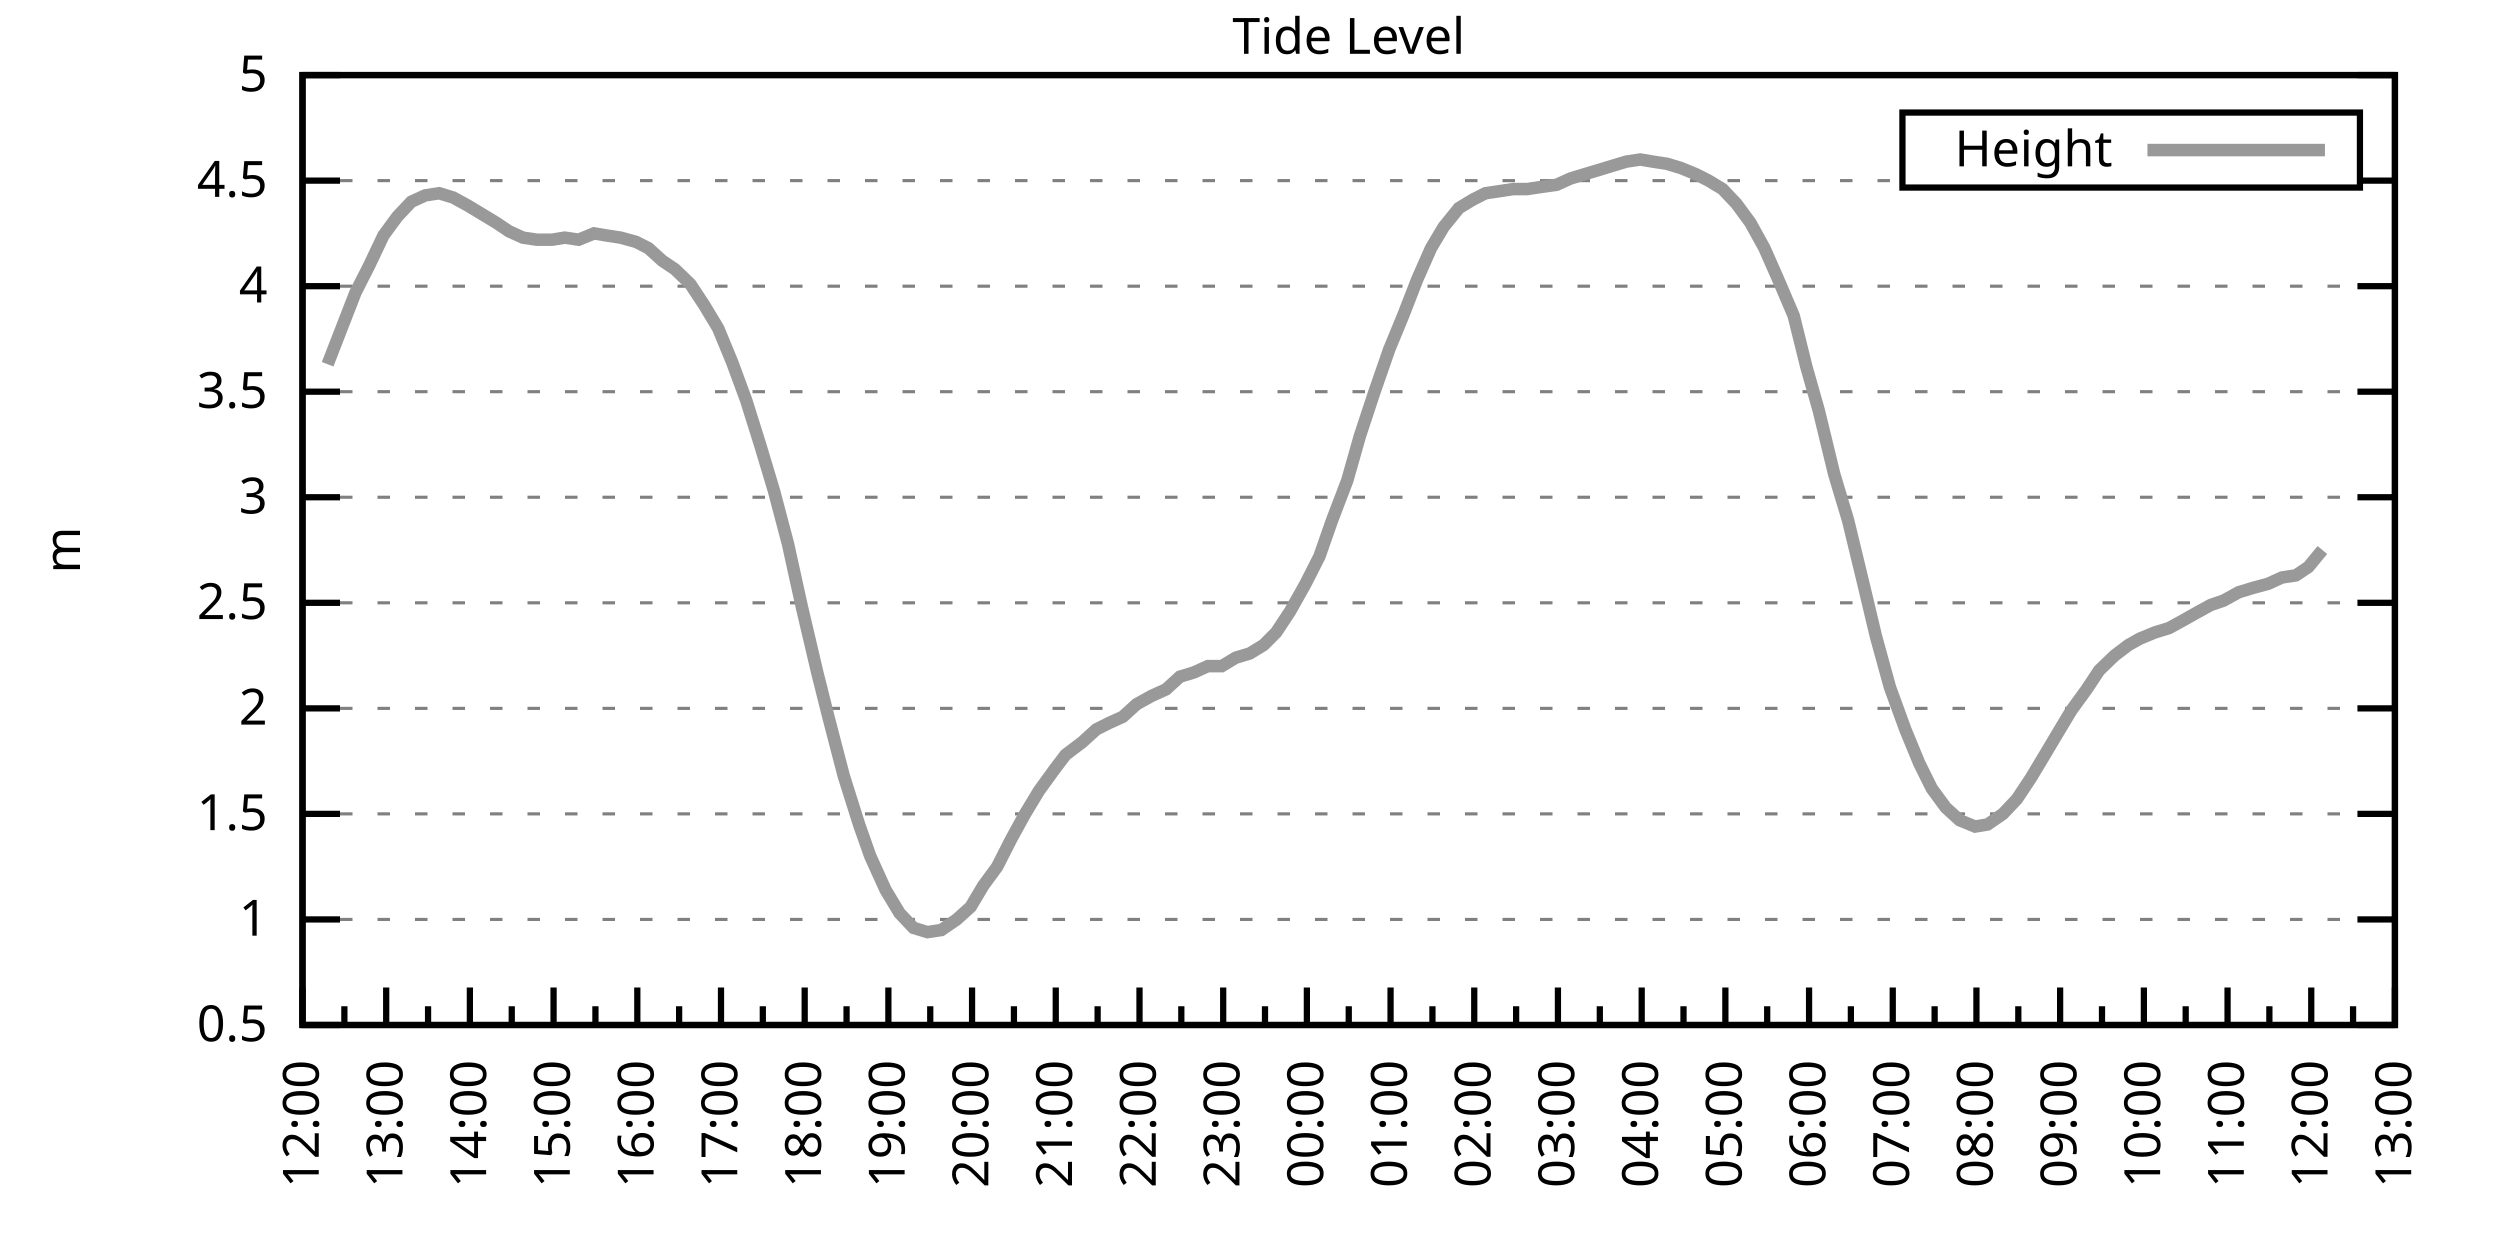
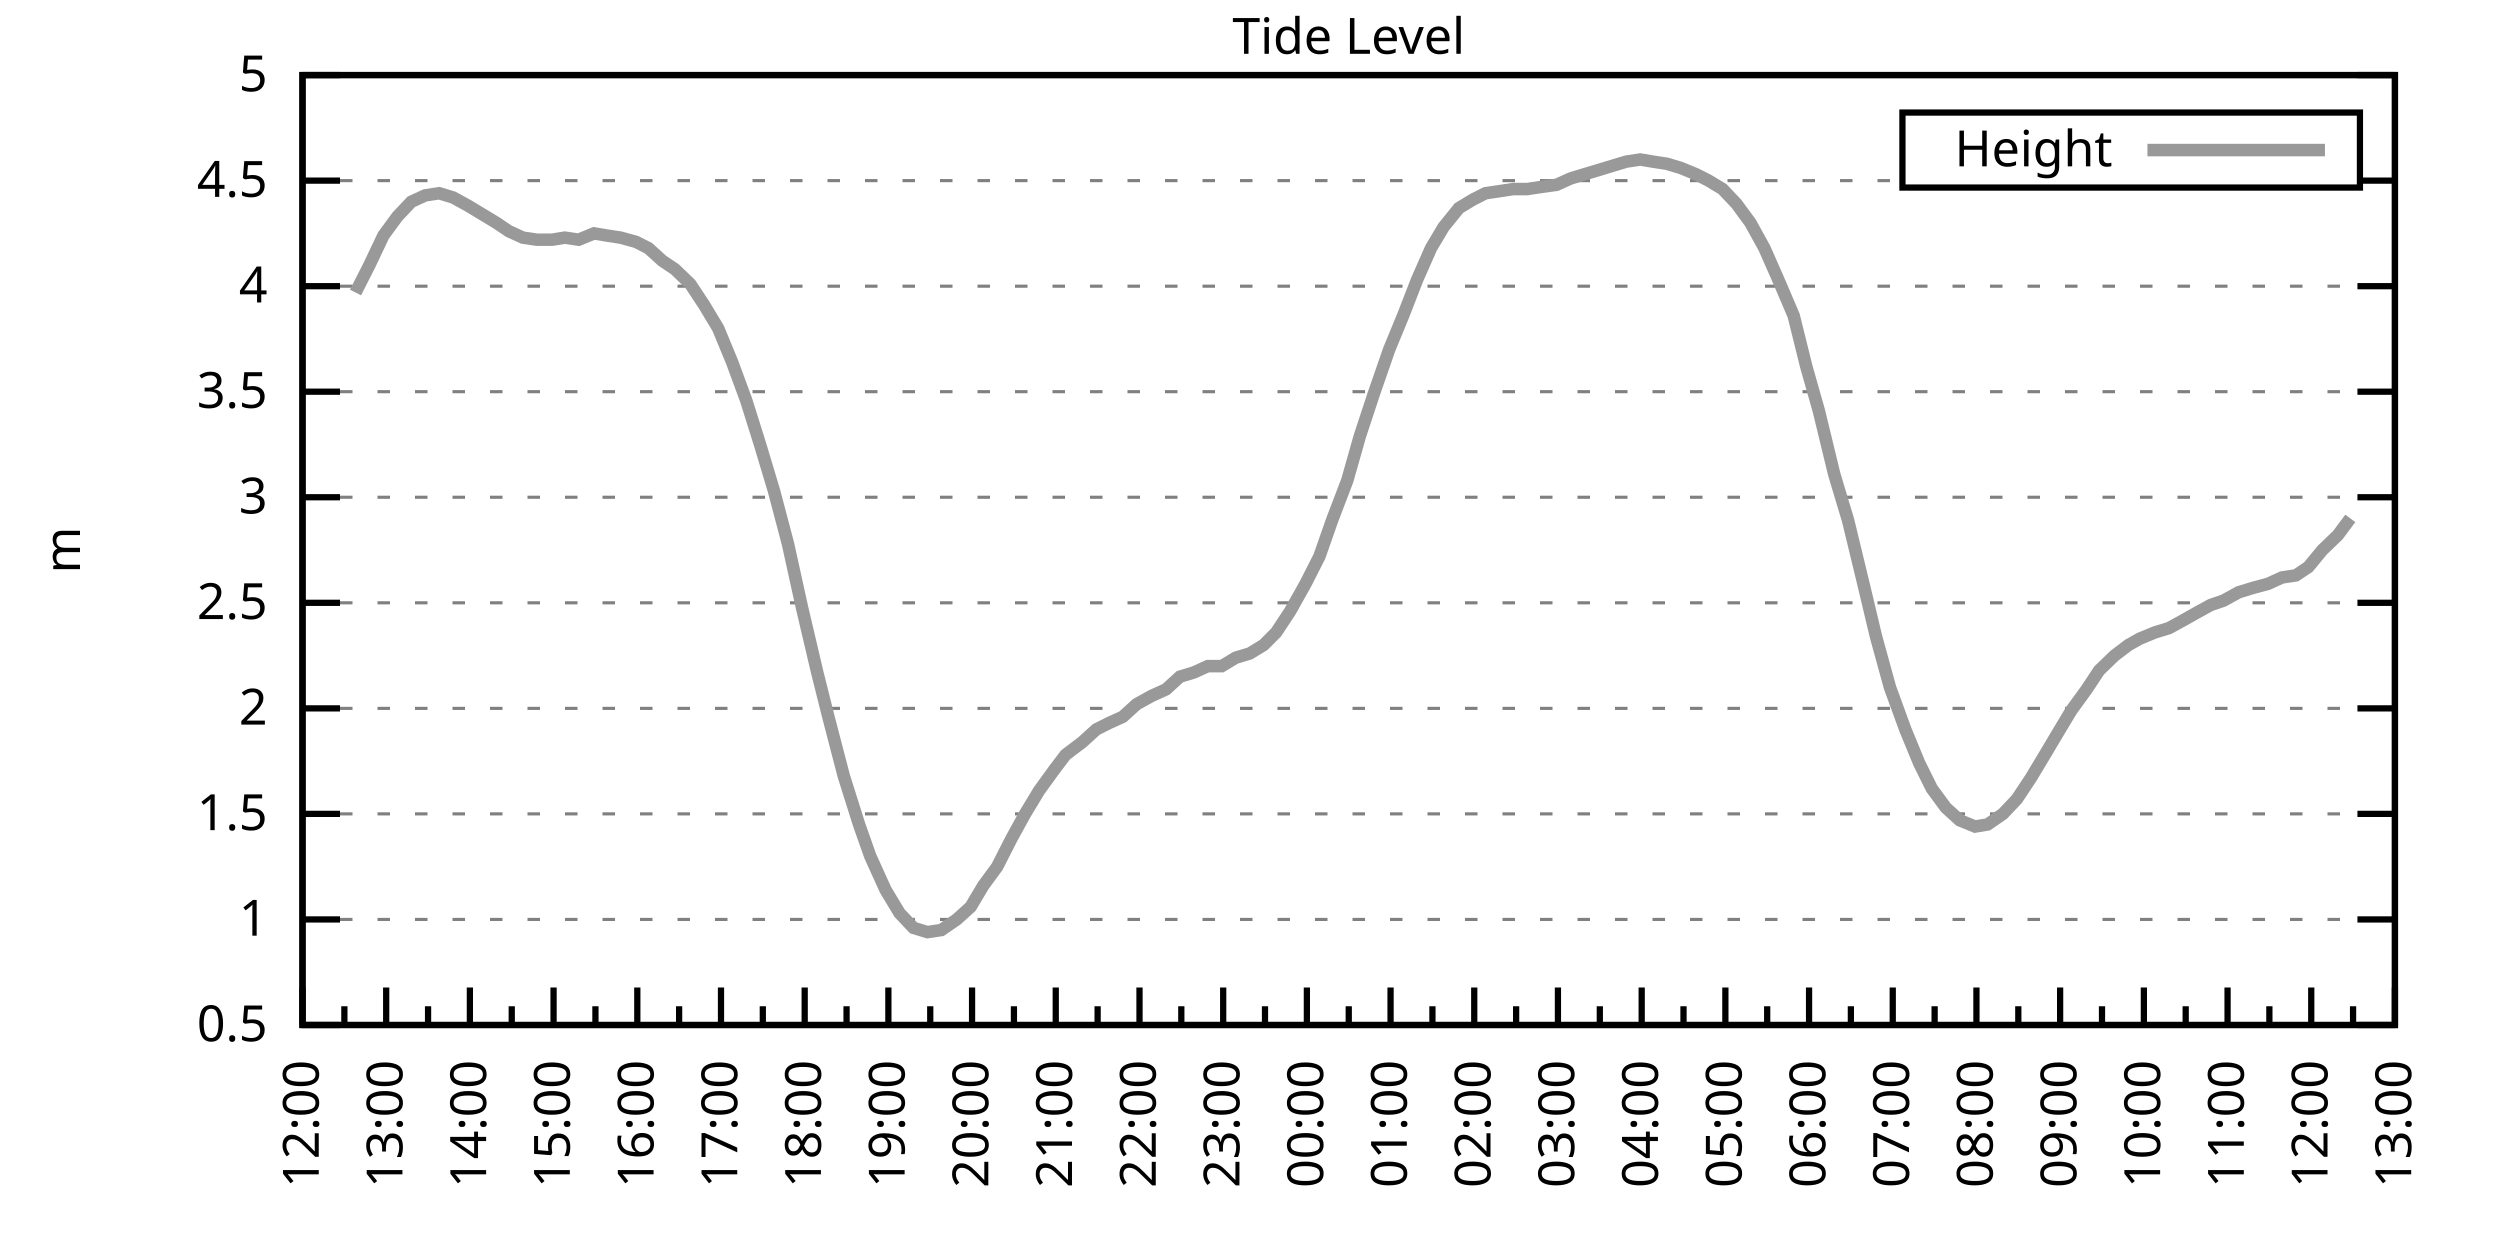
<svg xmlns="http://www.w3.org/2000/svg" xmlns:xlink="http://www.w3.org/1999/xlink" width="400" height="200" viewBox="0 0 400 200">
  <g id="gnuplot_canvas">
    <rect x="0" y="0" width="400" height="200" fill="none" />
    <defs>
      <circle id="gpDot" r="0.5" stroke-width="0.5" stroke="currentColor" />
      <path id="gpPt0" stroke-width="0.333" stroke="currentColor" d="M-1,0 h2 M0,-1 v2" />
      <path id="gpPt1" stroke-width="0.333" stroke="currentColor" d="M-1,-1 L1,1 M1,-1 L-1,1" />
      <path id="gpPt2" stroke-width="0.333" stroke="currentColor" d="M-1,0 L1,0 M0,-1 L0,1 M-1,-1 L1,1 M-1,1 L1,-1" />
      <rect id="gpPt3" stroke-width="0.333" stroke="currentColor" x="-1" y="-1" width="2" height="2" />
      <rect id="gpPt4" stroke-width="0.333" stroke="currentColor" fill="currentColor" x="-1" y="-1" width="2" height="2" />
      <circle id="gpPt5" stroke-width="0.333" stroke="currentColor" cx="0" cy="0" r="1" />
      <use xlink:href="#gpPt5" id="gpPt6" fill="currentColor" stroke="none" />
      <path id="gpPt7" stroke-width="0.333" stroke="currentColor" d="M0,-1.33 L-1.33,0.67 L1.33,0.67 z" />
      <use xlink:href="#gpPt7" id="gpPt8" fill="currentColor" stroke="none" />
      <use xlink:href="#gpPt7" id="gpPt9" stroke="currentColor" transform="rotate(180)" />
      <use xlink:href="#gpPt9" id="gpPt10" fill="currentColor" stroke="none" />
      <use xlink:href="#gpPt3" id="gpPt11" stroke="currentColor" transform="rotate(45)" />
      <use xlink:href="#gpPt11" id="gpPt12" fill="currentColor" stroke="none" />
      <path id="gpPt13" stroke-width="0.333" stroke="currentColor" d="M0,1.330 L1.265,0.411 L0.782,-1.067 L-0.782,-1.076 L-1.265,0.411 z" />
      <use xlink:href="#gpPt13" id="gpPt14" fill="currentColor" stroke="none" />
      <filter id="textbox" filterUnits="objectBoundingBox" x="0" y="0" height="1" width="1">
        <feFlood flood-color="white" flood-opacity="1" result="bgnd" />
        <feComposite in="SourceGraphic" in2="bgnd" operator="atop" />
      </filter>
      <filter id="greybox" filterUnits="objectBoundingBox" x="0" y="0" height="1" width="1">
        <feFlood flood-color="lightgrey" flood-opacity="1" result="grey" />
        <feComposite in="SourceGraphic" in2="grey" operator="atop" />
      </filter>
    </defs>
    <g fill="none" color="white" stroke="currentColor" stroke-width="1.00" stroke-linecap="butt" stroke-linejoin="miter">
</g>
    <g fill="none" color="black" stroke="currentColor" stroke-width="1.00" stroke-linecap="butt" stroke-linejoin="miter">
      <g stroke="none" shape-rendering="crispEdges">
        <polygon fill="rgb(255, 255, 255)" points="48.40,164.00 383.18,164.00 383.18,12.02 48.40,12.02 " />
      </g>
    </g>
    <g fill="none" color="black" stroke="currentColor" stroke-width="1.00" stroke-linecap="butt" stroke-linejoin="miter">
</g>
    <g fill="none" color="black" stroke="black" stroke-width="0.50" stroke-linecap="butt" stroke-linejoin="miter">
</g>
    <g fill="none" color="gray" stroke="currentColor" stroke-width="0.50" stroke-linecap="butt" stroke-linejoin="miter">
      <path stroke="gray" stroke-dasharray="2,4" class="gridline" d="M48.40,164.00 L383.19,164.00  " />
    </g>
    <g fill="none" color="gray" stroke="gray" stroke-width="1.00" stroke-linecap="butt" stroke-linejoin="miter">
</g>
    <g fill="none" color="black" stroke="currentColor" stroke-width="1.00" stroke-linecap="butt" stroke-linejoin="miter">
      <path stroke="black" d="M48.40,164.00 L54.40,164.00 M383.19,164.00 L377.19,164.00  " />
      <g transform="translate(42.80,166.60)" stroke="none" fill="black" font-family="Sans" font-size="8.00" text-anchor="end">
        <text>
          <tspan font-family="Sans"> 0.5</tspan>
        </text>
      </g>
    </g>
    <g fill="none" color="black" stroke="currentColor" stroke-width="1.00" stroke-linecap="butt" stroke-linejoin="miter">
</g>
    <g fill="none" color="black" stroke="black" stroke-width="0.50" stroke-linecap="butt" stroke-linejoin="miter">
</g>
    <g fill="none" color="gray" stroke="currentColor" stroke-width="0.50" stroke-linecap="butt" stroke-linejoin="miter">
      <path stroke="gray" stroke-dasharray="2,4" class="gridline" d="M48.40,147.11 L383.19,147.11  " />
    </g>
    <g fill="none" color="gray" stroke="gray" stroke-width="1.00" stroke-linecap="butt" stroke-linejoin="miter">
</g>
    <g fill="none" color="black" stroke="currentColor" stroke-width="1.00" stroke-linecap="butt" stroke-linejoin="miter">
      <path stroke="black" d="M48.40,147.11 L54.40,147.11 M383.19,147.11 L377.19,147.11  " />
      <g transform="translate(42.80,149.71)" stroke="none" fill="black" font-family="Sans" font-size="8.00" text-anchor="end">
        <text>
          <tspan font-family="Sans"> 1</tspan>
        </text>
      </g>
    </g>
    <g fill="none" color="black" stroke="currentColor" stroke-width="1.00" stroke-linecap="butt" stroke-linejoin="miter">
</g>
    <g fill="none" color="black" stroke="black" stroke-width="0.50" stroke-linecap="butt" stroke-linejoin="miter">
</g>
    <g fill="none" color="gray" stroke="currentColor" stroke-width="0.50" stroke-linecap="butt" stroke-linejoin="miter">
      <path stroke="gray" stroke-dasharray="2,4" class="gridline" d="M48.40,130.22 L383.19,130.22  " />
    </g>
    <g fill="none" color="gray" stroke="gray" stroke-width="1.00" stroke-linecap="butt" stroke-linejoin="miter">
</g>
    <g fill="none" color="black" stroke="currentColor" stroke-width="1.00" stroke-linecap="butt" stroke-linejoin="miter">
      <path stroke="black" d="M48.40,130.22 L54.40,130.22 M383.19,130.22 L377.19,130.22  " />
      <g transform="translate(42.80,132.82)" stroke="none" fill="black" font-family="Sans" font-size="8.00" text-anchor="end">
        <text>
          <tspan font-family="Sans"> 1.5</tspan>
        </text>
      </g>
    </g>
    <g fill="none" color="black" stroke="currentColor" stroke-width="1.00" stroke-linecap="butt" stroke-linejoin="miter">
</g>
    <g fill="none" color="black" stroke="black" stroke-width="0.50" stroke-linecap="butt" stroke-linejoin="miter">
</g>
    <g fill="none" color="gray" stroke="currentColor" stroke-width="0.50" stroke-linecap="butt" stroke-linejoin="miter">
      <path stroke="gray" stroke-dasharray="2,4" class="gridline" d="M48.40,113.34 L383.19,113.34  " />
    </g>
    <g fill="none" color="gray" stroke="gray" stroke-width="1.00" stroke-linecap="butt" stroke-linejoin="miter">
</g>
    <g fill="none" color="black" stroke="currentColor" stroke-width="1.00" stroke-linecap="butt" stroke-linejoin="miter">
      <path stroke="black" d="M48.40,113.34 L54.40,113.34 M383.19,113.34 L377.19,113.34  " />
      <g transform="translate(42.80,115.94)" stroke="none" fill="black" font-family="Sans" font-size="8.00" text-anchor="end">
        <text>
          <tspan font-family="Sans"> 2</tspan>
        </text>
      </g>
    </g>
    <g fill="none" color="black" stroke="currentColor" stroke-width="1.00" stroke-linecap="butt" stroke-linejoin="miter">
</g>
    <g fill="none" color="black" stroke="black" stroke-width="0.50" stroke-linecap="butt" stroke-linejoin="miter">
</g>
    <g fill="none" color="gray" stroke="currentColor" stroke-width="0.50" stroke-linecap="butt" stroke-linejoin="miter">
      <path stroke="gray" stroke-dasharray="2,4" class="gridline" d="M48.40,96.45 L383.19,96.45  " />
    </g>
    <g fill="none" color="gray" stroke="gray" stroke-width="1.00" stroke-linecap="butt" stroke-linejoin="miter">
</g>
    <g fill="none" color="black" stroke="currentColor" stroke-width="1.00" stroke-linecap="butt" stroke-linejoin="miter">
      <path stroke="black" d="M48.40,96.45 L54.40,96.45 M383.19,96.45 L377.19,96.45  " />
      <g transform="translate(42.80,99.05)" stroke="none" fill="black" font-family="Sans" font-size="8.00" text-anchor="end">
        <text>
          <tspan font-family="Sans"> 2.5</tspan>
        </text>
      </g>
    </g>
    <g fill="none" color="black" stroke="currentColor" stroke-width="1.00" stroke-linecap="butt" stroke-linejoin="miter">
</g>
    <g fill="none" color="black" stroke="black" stroke-width="0.50" stroke-linecap="butt" stroke-linejoin="miter">
</g>
    <g fill="none" color="gray" stroke="currentColor" stroke-width="0.50" stroke-linecap="butt" stroke-linejoin="miter">
      <path stroke="gray" stroke-dasharray="2,4" class="gridline" d="M48.40,79.56 L383.19,79.56  " />
    </g>
    <g fill="none" color="gray" stroke="gray" stroke-width="1.00" stroke-linecap="butt" stroke-linejoin="miter">
</g>
    <g fill="none" color="black" stroke="currentColor" stroke-width="1.00" stroke-linecap="butt" stroke-linejoin="miter">
      <path stroke="black" d="M48.40,79.56 L54.40,79.56 M383.19,79.56 L377.19,79.56  " />
      <g transform="translate(42.80,82.16)" stroke="none" fill="black" font-family="Sans" font-size="8.00" text-anchor="end">
        <text>
          <tspan font-family="Sans"> 3</tspan>
        </text>
      </g>
    </g>
    <g fill="none" color="black" stroke="currentColor" stroke-width="1.00" stroke-linecap="butt" stroke-linejoin="miter">
</g>
    <g fill="none" color="black" stroke="black" stroke-width="0.50" stroke-linecap="butt" stroke-linejoin="miter">
</g>
    <g fill="none" color="gray" stroke="currentColor" stroke-width="0.50" stroke-linecap="butt" stroke-linejoin="miter">
      <path stroke="gray" stroke-dasharray="2,4" class="gridline" d="M48.40,62.67 L383.19,62.67  " />
    </g>
    <g fill="none" color="gray" stroke="gray" stroke-width="1.00" stroke-linecap="butt" stroke-linejoin="miter">
</g>
    <g fill="none" color="black" stroke="currentColor" stroke-width="1.00" stroke-linecap="butt" stroke-linejoin="miter">
      <path stroke="black" d="M48.40,62.67 L54.40,62.67 M383.19,62.67 L377.19,62.67  " />
      <g transform="translate(42.80,65.27)" stroke="none" fill="black" font-family="Sans" font-size="8.00" text-anchor="end">
        <text>
          <tspan font-family="Sans"> 3.5</tspan>
        </text>
      </g>
    </g>
    <g fill="none" color="black" stroke="currentColor" stroke-width="1.00" stroke-linecap="butt" stroke-linejoin="miter">
</g>
    <g fill="none" color="black" stroke="black" stroke-width="0.50" stroke-linecap="butt" stroke-linejoin="miter">
</g>
    <g fill="none" color="gray" stroke="currentColor" stroke-width="0.50" stroke-linecap="butt" stroke-linejoin="miter">
      <path stroke="gray" stroke-dasharray="2,4" class="gridline" d="M48.40,45.79 L383.19,45.79  " />
    </g>
    <g fill="none" color="gray" stroke="gray" stroke-width="1.00" stroke-linecap="butt" stroke-linejoin="miter">
</g>
    <g fill="none" color="black" stroke="currentColor" stroke-width="1.00" stroke-linecap="butt" stroke-linejoin="miter">
      <path stroke="black" d="M48.40,45.79 L54.40,45.79 M383.19,45.79 L377.19,45.79  " />
      <g transform="translate(42.80,48.39)" stroke="none" fill="black" font-family="Sans" font-size="8.00" text-anchor="end">
        <text>
          <tspan font-family="Sans"> 4</tspan>
        </text>
      </g>
    </g>
    <g fill="none" color="black" stroke="currentColor" stroke-width="1.00" stroke-linecap="butt" stroke-linejoin="miter">
</g>
    <g fill="none" color="black" stroke="black" stroke-width="0.50" stroke-linecap="butt" stroke-linejoin="miter">
</g>
    <g fill="none" color="gray" stroke="currentColor" stroke-width="0.50" stroke-linecap="butt" stroke-linejoin="miter">
      <path stroke="gray" stroke-dasharray="2,4" class="gridline" d="M48.40,28.90 L304.39,28.90 M377.59,28.90 L383.19,28.90  " />
    </g>
    <g fill="none" color="gray" stroke="gray" stroke-width="1.00" stroke-linecap="butt" stroke-linejoin="miter">
</g>
    <g fill="none" color="black" stroke="currentColor" stroke-width="1.00" stroke-linecap="butt" stroke-linejoin="miter">
      <path stroke="black" d="M48.40,28.90 L54.40,28.90 M383.19,28.90 L377.19,28.90  " />
      <g transform="translate(42.80,31.50)" stroke="none" fill="black" font-family="Sans" font-size="8.00" text-anchor="end">
        <text>
          <tspan font-family="Sans"> 4.5</tspan>
        </text>
      </g>
    </g>
    <g fill="none" color="black" stroke="currentColor" stroke-width="1.00" stroke-linecap="butt" stroke-linejoin="miter">
</g>
    <g fill="none" color="black" stroke="black" stroke-width="0.50" stroke-linecap="butt" stroke-linejoin="miter">
</g>
    <g fill="none" color="gray" stroke="currentColor" stroke-width="0.50" stroke-linecap="butt" stroke-linejoin="miter">
      <path stroke="gray" stroke-dasharray="2,4" class="gridline" d="M48.40,12.01 L383.19,12.01  " />
    </g>
    <g fill="none" color="gray" stroke="gray" stroke-width="1.00" stroke-linecap="butt" stroke-linejoin="miter">
</g>
    <g fill="none" color="black" stroke="currentColor" stroke-width="1.00" stroke-linecap="butt" stroke-linejoin="miter">
      <path stroke="black" d="M48.40,12.01 L54.40,12.01 M383.19,12.01 L377.19,12.01  " />
      <g transform="translate(42.80,14.61)" stroke="none" fill="black" font-family="Sans" font-size="8.00" text-anchor="end">
        <text>
          <tspan font-family="Sans"> 5</tspan>
        </text>
      </g>
    </g>
    <g fill="none" color="black" stroke="currentColor" stroke-width="1.00" stroke-linecap="butt" stroke-linejoin="miter">
      <path stroke="black" d="M48.40,164.00 L48.40,158.00  " />
      <g transform="translate(51.00,169.60) rotate(270)" stroke="none" fill="black" font-family="Sans" font-size="8.00" text-anchor="end">
        <text>
          <tspan font-family="Sans">12:00</tspan>
        </text>
      </g>
    </g>
    <g fill="none" color="black" stroke="currentColor" stroke-width="1.00" stroke-linecap="butt" stroke-linejoin="miter">
      <path stroke="black" d="M55.10,164.00 L55.10,161.00 M61.79,164.00 L61.79,158.00  " />
      <g transform="translate(64.39,169.60) rotate(270)" stroke="none" fill="black" font-family="Sans" font-size="8.00" text-anchor="end">
        <text>
          <tspan font-family="Sans">13:00</tspan>
        </text>
      </g>
    </g>
    <g fill="none" color="black" stroke="currentColor" stroke-width="1.00" stroke-linecap="butt" stroke-linejoin="miter">
      <path stroke="black" d="M68.49,164.00 L68.49,161.00 M75.18,164.00 L75.18,158.00  " />
      <g transform="translate(77.78,169.60) rotate(270)" stroke="none" fill="black" font-family="Sans" font-size="8.00" text-anchor="end">
        <text>
          <tspan font-family="Sans">14:00</tspan>
        </text>
      </g>
    </g>
    <g fill="none" color="black" stroke="currentColor" stroke-width="1.00" stroke-linecap="butt" stroke-linejoin="miter">
      <path stroke="black" d="M81.88,164.00 L81.88,161.00 M88.57,164.00 L88.57,158.00  " />
      <g transform="translate(91.17,169.60) rotate(270)" stroke="none" fill="black" font-family="Sans" font-size="8.00" text-anchor="end">
        <text>
          <tspan font-family="Sans">15:00</tspan>
        </text>
      </g>
    </g>
    <g fill="none" color="black" stroke="currentColor" stroke-width="1.00" stroke-linecap="butt" stroke-linejoin="miter">
      <path stroke="black" d="M95.27,164.00 L95.27,161.00 M101.97,164.00 L101.97,158.00  " />
      <g transform="translate(104.57,169.60) rotate(270)" stroke="none" fill="black" font-family="Sans" font-size="8.00" text-anchor="end">
        <text>
          <tspan font-family="Sans">16:00</tspan>
        </text>
      </g>
    </g>
    <g fill="none" color="black" stroke="currentColor" stroke-width="1.00" stroke-linecap="butt" stroke-linejoin="miter">
      <path stroke="black" d="M108.66,164.00 L108.66,161.00 M115.36,164.00 L115.36,158.00  " />
      <g transform="translate(117.96,169.60) rotate(270)" stroke="none" fill="black" font-family="Sans" font-size="8.00" text-anchor="end">
        <text>
          <tspan font-family="Sans">17:00</tspan>
        </text>
      </g>
    </g>
    <g fill="none" color="black" stroke="currentColor" stroke-width="1.00" stroke-linecap="butt" stroke-linejoin="miter">
      <path stroke="black" d="M122.05,164.00 L122.05,161.00 M128.75,164.00 L128.75,158.00  " />
      <g transform="translate(131.35,169.60) rotate(270)" stroke="none" fill="black" font-family="Sans" font-size="8.00" text-anchor="end">
        <text>
          <tspan font-family="Sans">18:00</tspan>
        </text>
      </g>
    </g>
    <g fill="none" color="black" stroke="currentColor" stroke-width="1.00" stroke-linecap="butt" stroke-linejoin="miter">
      <path stroke="black" d="M135.45,164.00 L135.45,161.00 M142.14,164.00 L142.14,158.00  " />
      <g transform="translate(144.74,169.60) rotate(270)" stroke="none" fill="black" font-family="Sans" font-size="8.00" text-anchor="end">
        <text>
          <tspan font-family="Sans">19:00</tspan>
        </text>
      </g>
    </g>
    <g fill="none" color="black" stroke="currentColor" stroke-width="1.00" stroke-linecap="butt" stroke-linejoin="miter">
      <path stroke="black" d="M148.84,164.00 L148.84,161.00 M155.53,164.00 L155.53,158.00  " />
      <g transform="translate(158.13,169.60) rotate(270)" stroke="none" fill="black" font-family="Sans" font-size="8.00" text-anchor="end">
        <text>
          <tspan font-family="Sans">20:00</tspan>
        </text>
      </g>
    </g>
    <g fill="none" color="black" stroke="currentColor" stroke-width="1.00" stroke-linecap="butt" stroke-linejoin="miter">
      <path stroke="black" d="M162.23,164.00 L162.23,161.00 M168.92,164.00 L168.92,158.00  " />
      <g transform="translate(171.52,169.60) rotate(270)" stroke="none" fill="black" font-family="Sans" font-size="8.00" text-anchor="end">
        <text>
          <tspan font-family="Sans">21:00</tspan>
        </text>
      </g>
    </g>
    <g fill="none" color="black" stroke="currentColor" stroke-width="1.00" stroke-linecap="butt" stroke-linejoin="miter">
      <path stroke="black" d="M175.62,164.00 L175.62,161.00 M182.32,164.00 L182.32,158.00  " />
      <g transform="translate(184.92,169.60) rotate(270)" stroke="none" fill="black" font-family="Sans" font-size="8.00" text-anchor="end">
        <text>
          <tspan font-family="Sans">22:00</tspan>
        </text>
      </g>
    </g>
    <g fill="none" color="black" stroke="currentColor" stroke-width="1.00" stroke-linecap="butt" stroke-linejoin="miter">
      <path stroke="black" d="M189.01,164.00 L189.01,161.00 M195.71,164.00 L195.71,158.00  " />
      <g transform="translate(198.31,169.60) rotate(270)" stroke="none" fill="black" font-family="Sans" font-size="8.00" text-anchor="end">
        <text>
          <tspan font-family="Sans">23:00</tspan>
        </text>
      </g>
    </g>
    <g fill="none" color="black" stroke="currentColor" stroke-width="1.00" stroke-linecap="butt" stroke-linejoin="miter">
      <path stroke="black" d="M202.40,164.00 L202.40,161.00 M209.10,164.00 L209.10,158.00  " />
      <g transform="translate(211.70,169.60) rotate(270)" stroke="none" fill="black" font-family="Sans" font-size="8.00" text-anchor="end">
        <text>
          <tspan font-family="Sans">00:00</tspan>
        </text>
      </g>
    </g>
    <g fill="none" color="black" stroke="currentColor" stroke-width="1.00" stroke-linecap="butt" stroke-linejoin="miter">
      <path stroke="black" d="M215.80,164.00 L215.80,161.00 M222.49,164.00 L222.49,158.00  " />
      <g transform="translate(225.09,169.60) rotate(270)" stroke="none" fill="black" font-family="Sans" font-size="8.00" text-anchor="end">
        <text>
          <tspan font-family="Sans">01:00</tspan>
        </text>
      </g>
    </g>
    <g fill="none" color="black" stroke="currentColor" stroke-width="1.00" stroke-linecap="butt" stroke-linejoin="miter">
      <path stroke="black" d="M229.19,164.00 L229.19,161.00 M235.88,164.00 L235.88,158.00  " />
      <g transform="translate(238.48,169.60) rotate(270)" stroke="none" fill="black" font-family="Sans" font-size="8.00" text-anchor="end">
        <text>
          <tspan font-family="Sans">02:00</tspan>
        </text>
      </g>
    </g>
    <g fill="none" color="black" stroke="currentColor" stroke-width="1.00" stroke-linecap="butt" stroke-linejoin="miter">
      <path stroke="black" d="M242.58,164.00 L242.58,161.00 M249.27,164.00 L249.27,158.00  " />
      <g transform="translate(251.87,169.60) rotate(270)" stroke="none" fill="black" font-family="Sans" font-size="8.00" text-anchor="end">
        <text>
          <tspan font-family="Sans">03:00</tspan>
        </text>
      </g>
    </g>
    <g fill="none" color="black" stroke="currentColor" stroke-width="1.00" stroke-linecap="butt" stroke-linejoin="miter">
      <path stroke="black" d="M255.97,164.00 L255.97,161.00 M262.67,164.00 L262.67,158.00  " />
      <g transform="translate(265.27,169.60) rotate(270)" stroke="none" fill="black" font-family="Sans" font-size="8.00" text-anchor="end">
        <text>
          <tspan font-family="Sans">04:00</tspan>
        </text>
      </g>
    </g>
    <g fill="none" color="black" stroke="currentColor" stroke-width="1.00" stroke-linecap="butt" stroke-linejoin="miter">
      <path stroke="black" d="M269.36,164.00 L269.36,161.00 M276.06,164.00 L276.06,158.00  " />
      <g transform="translate(278.66,169.60) rotate(270)" stroke="none" fill="black" font-family="Sans" font-size="8.00" text-anchor="end">
        <text>
          <tspan font-family="Sans">05:00</tspan>
        </text>
      </g>
    </g>
    <g fill="none" color="black" stroke="currentColor" stroke-width="1.00" stroke-linecap="butt" stroke-linejoin="miter">
      <path stroke="black" d="M282.75,164.00 L282.75,161.00 M289.45,164.00 L289.45,158.00  " />
      <g transform="translate(292.05,169.60) rotate(270)" stroke="none" fill="black" font-family="Sans" font-size="8.00" text-anchor="end">
        <text>
          <tspan font-family="Sans">06:00</tspan>
        </text>
      </g>
    </g>
    <g fill="none" color="black" stroke="currentColor" stroke-width="1.00" stroke-linecap="butt" stroke-linejoin="miter">
      <path stroke="black" d="M296.14,164.00 L296.14,161.00 M302.84,164.00 L302.84,158.00  " />
      <g transform="translate(305.44,169.60) rotate(270)" stroke="none" fill="black" font-family="Sans" font-size="8.00" text-anchor="end">
        <text>
          <tspan font-family="Sans">07:00</tspan>
        </text>
      </g>
    </g>
    <g fill="none" color="black" stroke="currentColor" stroke-width="1.00" stroke-linecap="butt" stroke-linejoin="miter">
      <path stroke="black" d="M309.54,164.00 L309.54,161.00 M316.23,164.00 L316.23,158.00  " />
      <g transform="translate(318.83,169.60) rotate(270)" stroke="none" fill="black" font-family="Sans" font-size="8.00" text-anchor="end">
        <text>
          <tspan font-family="Sans">08:00</tspan>
        </text>
      </g>
    </g>
    <g fill="none" color="black" stroke="currentColor" stroke-width="1.00" stroke-linecap="butt" stroke-linejoin="miter">
      <path stroke="black" d="M322.93,164.00 L322.93,161.00 M329.62,164.00 L329.62,158.00  " />
      <g transform="translate(332.22,169.60) rotate(270)" stroke="none" fill="black" font-family="Sans" font-size="8.00" text-anchor="end">
        <text>
          <tspan font-family="Sans">09:00</tspan>
        </text>
      </g>
    </g>
    <g fill="none" color="black" stroke="currentColor" stroke-width="1.00" stroke-linecap="butt" stroke-linejoin="miter">
      <path stroke="black" d="M336.32,164.00 L336.32,161.00 M343.02,164.00 L343.02,158.00  " />
      <g transform="translate(345.62,169.60) rotate(270)" stroke="none" fill="black" font-family="Sans" font-size="8.00" text-anchor="end">
        <text>
          <tspan font-family="Sans">10:00</tspan>
        </text>
      </g>
    </g>
    <g fill="none" color="black" stroke="currentColor" stroke-width="1.00" stroke-linecap="butt" stroke-linejoin="miter">
      <path stroke="black" d="M349.71,164.00 L349.71,161.00 M356.41,164.00 L356.41,158.00  " />
      <g transform="translate(359.01,169.60) rotate(270)" stroke="none" fill="black" font-family="Sans" font-size="8.00" text-anchor="end">
        <text>
          <tspan font-family="Sans">11:00</tspan>
        </text>
      </g>
    </g>
    <g fill="none" color="black" stroke="currentColor" stroke-width="1.00" stroke-linecap="butt" stroke-linejoin="miter">
      <path stroke="black" d="M363.10,164.00 L363.10,161.00 M369.80,164.00 L369.80,158.00  " />
      <g transform="translate(372.40,169.60) rotate(270)" stroke="none" fill="black" font-family="Sans" font-size="8.00" text-anchor="end">
        <text>
          <tspan font-family="Sans">12:00</tspan>
        </text>
      </g>
    </g>
    <g fill="none" color="black" stroke="currentColor" stroke-width="1.00" stroke-linecap="butt" stroke-linejoin="miter">
      <path stroke="black" d="M376.49,164.00 L376.49,161.00 M383.19,164.00 L383.19,158.00  " />
      <g transform="translate(385.79,169.60) rotate(270)" stroke="none" fill="black" font-family="Sans" font-size="8.00" text-anchor="end">
        <text>
          <tspan font-family="Sans">13:00</tspan>
        </text>
      </g>
    </g>
    <g fill="none" color="black" stroke="currentColor" stroke-width="1.00" stroke-linecap="butt" stroke-linejoin="miter">
</g>
    <g fill="none" color="black" stroke="currentColor" stroke-width="1.00" stroke-linecap="butt" stroke-linejoin="miter">
      <path stroke="black" d="M48.40,12.01 L48.40,164.00 L383.19,164.00 L383.19,12.01 L48.40,12.01 Z  " />
    </g>
    <g fill="none" color="black" stroke="currentColor" stroke-width="1.00" stroke-linecap="butt" stroke-linejoin="miter">
      <g transform="translate(12.80,88.01) rotate(270)" stroke="none" fill="black" font-family="Sans" font-size="8.00" text-anchor="middle">
        <text>
          <tspan font-family="Sans">m</tspan>
        </text>
      </g>
    </g>
    <g fill="none" color="black" stroke="currentColor" stroke-width="1.00" stroke-linecap="butt" stroke-linejoin="miter">
</g>
    <g fill="none" color="black" stroke="currentColor" stroke-width="1.00" stroke-linecap="butt" stroke-linejoin="miter">
      <path stroke="black" d="M304.39,30.01 L304.39,18.01 L377.59,18.01 L377.59,30.01 L304.39,30.01 Z  " />
    </g>
    <g id="Tide_level_plot_1">
      <g fill="none" color="white" stroke="black" stroke-width="2.00" stroke-linecap="butt" stroke-linejoin="miter">
</g>
      <g fill="none" color="black" stroke="currentColor" stroke-width="2.00" stroke-linecap="butt" stroke-linejoin="miter">
        <g transform="translate(337.99,26.61)" stroke="none" fill="black" font-family="Sans" font-size="8.00" text-anchor="end">
          <text>
            <tspan font-family="Sans">Height</tspan>
          </text>
        </g>
      </g>
      <g fill="none" color="black" stroke="currentColor" stroke-width="2.00" stroke-linecap="butt" stroke-linejoin="miter">
-         <path stroke="rgb(153, 153, 153)" d="M343.59,24.01 L371.99,24.01 M52.42,58.28 L54.65,52.54 L56.88,46.80 L59.11,42.41 L61.35,37.68 L63.58,34.64   L65.81,32.28 L68.04,31.26 L70.27,30.92 L72.50,31.60 L74.96,32.95 L77.19,34.30 L79.42,35.65 L81.43,37.00   L83.66,38.02 L85.90,38.35 L88.35,38.35 L90.36,38.02 L92.59,38.35 L95.05,37.34 L97.06,37.68 L99.29,38.02   L101.74,38.69 L103.75,39.71 L105.98,41.73 L107.99,43.08 L110.45,45.45 L112.68,48.83 L114.91,52.54 L117.14,57.94   L119.38,64.02 L121.61,71.12 L123.84,78.55 L126.07,86.99 L128.30,97.12 L130.76,107.59 L132.54,114.69 L135.00,124.14   L137.45,131.91 L139.24,136.98 L141.69,142.38 L143.93,146.10 L146.16,148.46 L148.39,149.14 L150.62,148.80 L153.08,147.11   L155.31,145.09 L157.32,141.71 L159.55,138.67 L161.78,134.28 L164.01,130.22 L166.25,126.51 L168.70,123.13 L170.49,120.77   L173.17,118.74 L175.40,116.71 L177.41,115.70 L179.64,114.69 L181.87,112.66 L184.32,111.31 L186.56,110.30 L188.79,108.27   L191.02,107.59 L193.25,106.58 L195.48,106.58 L197.72,105.23 L199.95,104.56 L202.18,103.20 L204.19,101.18 L206.42,97.80   L208.88,93.41 L211.11,89.02 L213.12,83.28 L215.57,76.86 L217.58,69.77 L219.81,63.01 L222.27,55.92 L224.50,50.51   L226.73,44.77 L228.96,39.71 L230.97,36.33 L233.43,33.29 L235.66,31.94 L237.67,30.92 L239.90,30.59 L242.13,30.25   L244.36,30.25 L246.60,29.91 L249.05,29.57 L251.28,28.56 L253.51,27.88 L255.75,27.21 L257.98,26.53 L260.21,25.86   L262.44,25.52 L264.45,25.86 L266.68,26.20 L268.92,26.87 L271.37,27.88 L273.38,28.90 L275.61,30.25 L277.84,32.61   L280.07,35.65 L282.31,39.71 L284.54,44.77 L286.99,50.51 L289.00,58.62 L291.01,65.71 L293.47,75.85 L295.70,83.28   L298.15,93.41 L300.16,101.85 L302.39,109.96 L304.85,116.71 L307.08,122.12 L309.09,126.17 L311.32,129.21 L313.55,131.24   L316.01,132.25 L318.02,131.91 L320.47,130.22 L322.70,127.86 L324.94,124.48 L327.17,120.77 L329.18,117.39 L331.41,113.67   L333.86,110.30 L335.87,107.26 L338.33,104.89 L340.56,103.20 L342.35,102.19 L344.80,101.18 L347.03,100.50 L349.49,99.15   L351.27,98.14 L353.73,96.79 L355.74,96.11 L358.19,94.76 L360.42,94.08 L362.88,93.41 L365.11,92.40 L367.34,92.06   L369.35,90.71 L371.58,88.00  " />
+         <path stroke="rgb(153, 153, 153)" d="M343.59,24.01 L371.99,24.01 M56.88,46.80 L59.11,42.41 L61.35,37.68 L63.58,34.64 L65.81,32.28 L68.04,31.26   L70.27,30.92 L72.50,31.60 L74.96,32.95 L77.19,34.30 L79.42,35.65 L81.43,37.00 L83.66,38.02 L85.90,38.35   L88.35,38.35 L90.36,38.02 L92.59,38.35 L95.05,37.34 L97.06,37.68 L99.29,38.02 L101.74,38.69 L103.75,39.71   L105.98,41.73 L107.99,43.08 L110.45,45.45 L112.68,48.83 L114.91,52.54 L117.14,57.94 L119.38,64.02 L121.61,71.12   L123.84,78.55 L126.07,86.99 L128.30,97.12 L130.76,107.59 L132.54,114.69 L135.00,124.14 L137.45,131.91 L139.24,136.98   L141.69,142.38 L143.93,146.10 L146.16,148.46 L148.39,149.14 L150.62,148.80 L153.08,147.11 L155.31,145.09 L157.32,141.71   L159.55,138.67 L161.78,134.28 L164.01,130.22 L166.25,126.51 L168.70,123.13 L170.49,120.77 L173.17,118.74 L175.40,116.71   L177.41,115.70 L179.64,114.69 L181.87,112.66 L184.32,111.31 L186.56,110.30 L188.79,108.27 L191.02,107.59 L193.25,106.58   L195.48,106.58 L197.72,105.23 L199.95,104.56 L202.18,103.20 L204.19,101.18 L206.42,97.80 L208.88,93.41 L211.11,89.02   L213.12,83.28 L215.57,76.86 L217.58,69.77 L219.81,63.01 L222.27,55.92 L224.50,50.51 L226.73,44.77 L228.96,39.71   L230.97,36.33 L233.43,33.29 L235.66,31.94 L237.67,30.92 L239.90,30.59 L242.13,30.25 L244.36,30.25 L246.60,29.91   L249.05,29.57 L251.28,28.56 L253.51,27.88 L255.75,27.21 L257.98,26.53 L260.21,25.86 L262.44,25.52 L264.45,25.86   L266.68,26.20 L268.92,26.87 L271.37,27.88 L273.38,28.90 L275.61,30.25 L277.84,32.61 L280.07,35.65 L282.31,39.71   L284.54,44.77 L286.99,50.51 L289.00,58.62 L291.01,65.71 L293.47,75.85 L295.70,83.28 L298.15,93.41 L300.16,101.85   L302.39,109.96 L304.85,116.71 L307.08,122.12 L309.09,126.17 L311.32,129.21 L313.55,131.24 L316.01,132.25 L318.02,131.91   L320.47,130.22 L322.70,127.86 L324.94,124.48 L327.17,120.77 L329.18,117.39 L331.41,113.67 L333.86,110.30 L335.87,107.26   L338.33,104.89 L340.56,103.20 L342.35,102.19 L344.80,101.18 L347.03,100.50 L349.49,99.15 L351.27,98.14 L353.73,96.79   L355.74,96.11 L358.19,94.76 L360.42,94.08 L362.88,93.41 L365.11,92.40 L367.34,92.06 L369.35,90.71 L371.58,88.00   L374.04,85.64 L376.05,82.94  " />
      </g>
    </g>
    <g fill="none" color="black" stroke="currentColor" stroke-width="2.00" stroke-linecap="butt" stroke-linejoin="miter">
</g>
    <g fill="none" color="black" stroke="black" stroke-width="1.00" stroke-linecap="butt" stroke-linejoin="miter">
</g>
    <g fill="none" color="black" stroke="currentColor" stroke-width="1.00" stroke-linecap="butt" stroke-linejoin="miter">
      <path stroke="black" d="M48.40,12.01 L48.40,164.00 L383.19,164.00 L383.19,12.01 L48.40,12.01 Z  " />
    </g>
    <g fill="none" color="black" stroke="currentColor" stroke-width="1.00" stroke-linecap="butt" stroke-linejoin="miter">
      <g transform="translate(215.79,8.61)" stroke="none" fill="black" font-family="Sans" font-size="8.00" text-anchor="middle">
        <text>
          <tspan font-family="Sans">Tide Level</tspan>
        </text>
      </g>
    </g>
    <g fill="none" color="black" stroke="currentColor" stroke-width="1.00" stroke-linecap="butt" stroke-linejoin="miter">
</g>
  </g>
</svg>
